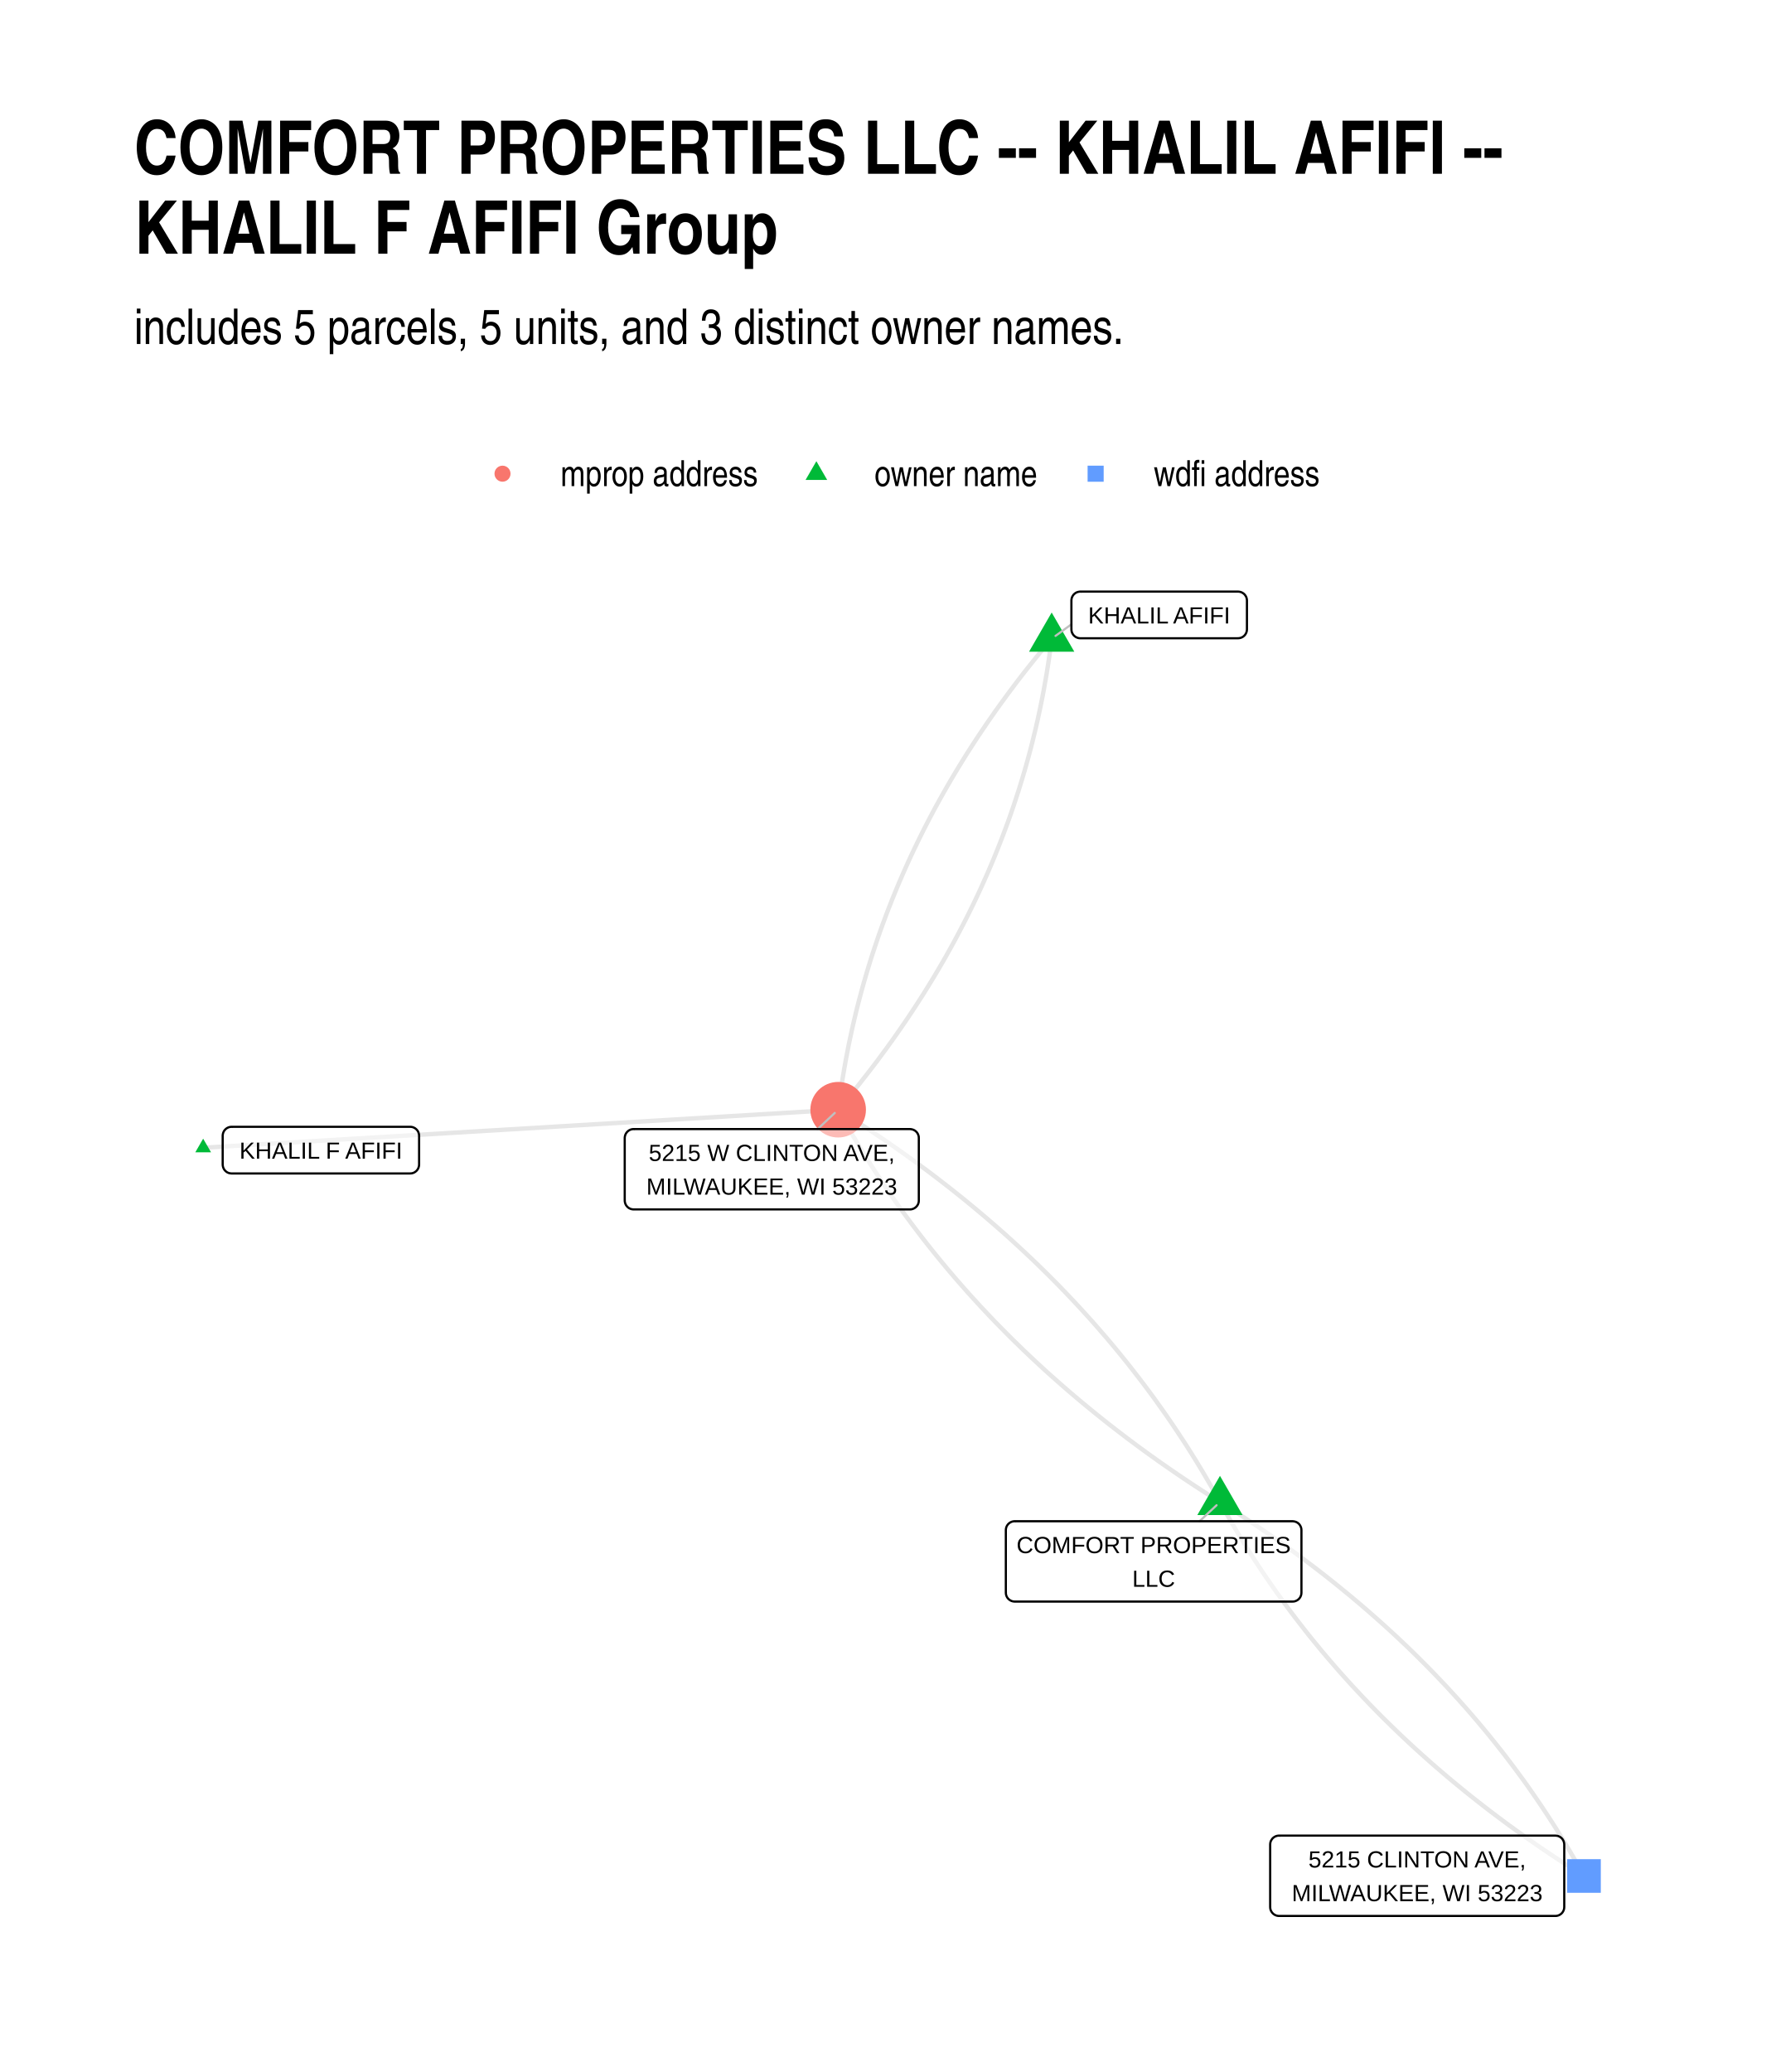
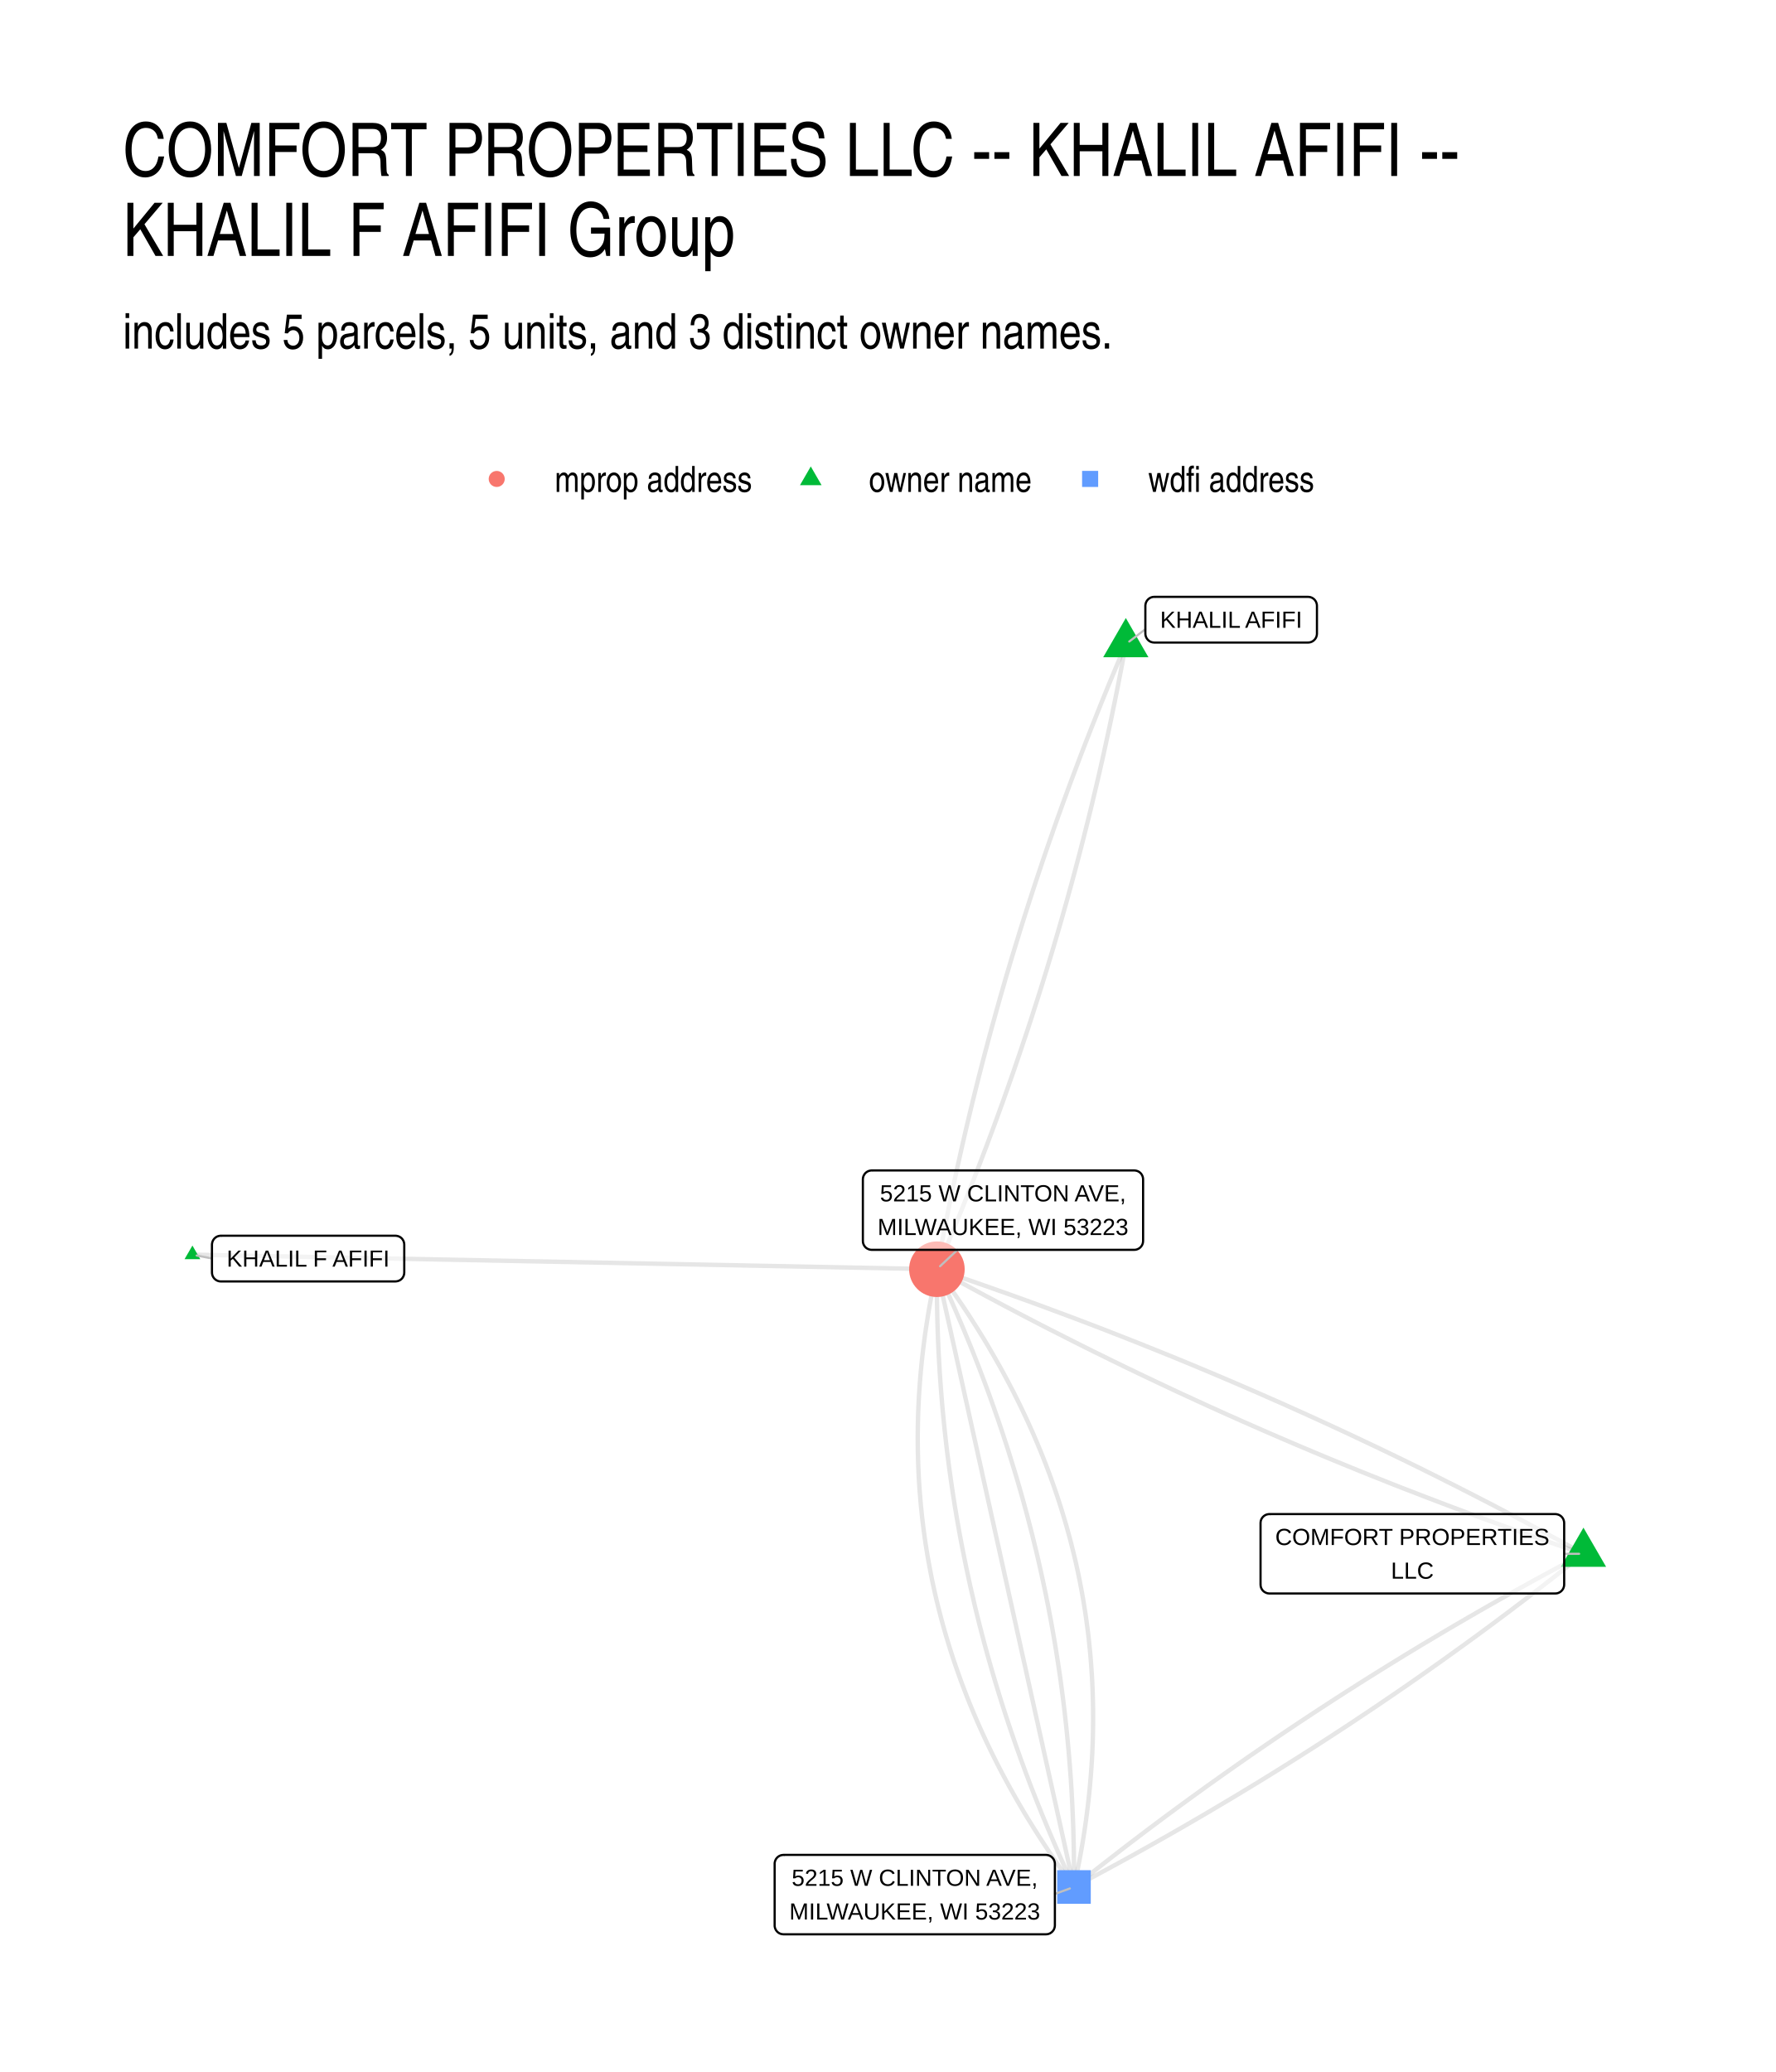
- <svg xmlns="http://www.w3.org/2000/svg" width="576" height="672" class="svglite" viewBox="0 0 432 504">
-   <defs>
-     <style>.svglite line,.svglite polyline,.svglite polygon,.svglite path,.svglite circle{fill:none;stroke:#000000;stroke-linecap:round;stroke-linejoin:round;stroke-miterlimit:10.00}.svglite text{white-space:pre}</style>
-   </defs>
-   <rect width="100%" height="100%" style="stroke-linecap:round;stroke-linejoin:round;stroke-miterlimit:10.00;stroke:none;fill:#FFFFFF" />
-   <defs>
-     <clipPath id="cpMC4wMHw0MzIuMDB8MC4wMHw1MDQuMDA=">
-       <path d="M0 0h432v504H0z" />
-     </clipPath>
-   </defs>
-   <g clip-path="url(#cpMC4wMHw0MzIuMDB8MC4wMHw1MDQuMDA=)">
-     <path d="M0 0h432v504H0z" style="stroke-width:1.07;stroke:none;fill:#FFFFFF" />
-   </g>
-   <defs>
-     <clipPath id="cpMzIuNjN8NDAyLjExfDE0MC4zMHw0NzEuMzc=">
-       <path d="M32.63 140.3h369.48v331.07H32.63z" />
-     </clipPath>
-   </defs>
-   <g clip-path="url(#cpMzIuNjN8NDAyLjExfDE0MC4zMHw0NzEuMzc=)">
-     <path d="m296.77 365.35-.64-1.14-.64-1.15-.64-1.14-.66-1.13-.66-1.13-.66-1.13-.67-1.12-.68-1.12-.68-1.12-.69-1.11-.7-1.11-.7-1.11-.71-1.1-.72-1.09-.72-1.1-.73-1.09-.73-1.09-.74-1.08-.74-1.08-.76-1.07-.76-1.07-.76-1.07-.77-1.07-.78-1.06-.78-1.05-.79-1.06-.8-1.05-.8-1.04-.81-1.04-.81-1.04-.82-1.04-.83-1.03-.83-1.03-.84-1.02-.84-1.02-.85-1.01-.86-1.02-.87-1-.87-1.01-.87-1-.88-1-.89-.99-.9-.99-.9-.99-.91-.98-.91-.98-.92-.97-.92-.97-.94-.97-.93-.97-.95-.96-.95-.95-.96-.96-.96-.94-.97-.95-.97-.94-.99-.94-.98-.93-1-.93-1-.93-1-.92-1.02-.92-1.01-.92-1.03-.91-1.03-.91-1.04-.9-1.04-.9-1.05-.9-1.06-.89-1.06-.89-1.07-.89-1.07-.88-1.08-.88-1.09-.87-1.09-.87-1.1-.87-1.11-.86-1.11-.86-1.12-.86-1.12-.85-1.13-.85-1.14-.84-1.14-.85-1.15-.83-1.16-.84-1.16-.83-1.17-.82-1.17-.82-1.18-.82-1.18-.82-1.2-.81-1.2-.81-1.2-.8-1.21-.8-1.22-.8-1.22-.79-1.23-.79-1.24-.78-1.24-.79m92.88 95.42.6 1.09.61 1.09.62 1.09.62 1.08.63 1.08.64 1.07.64 1.08.64 1.06.65 1.07.66 1.06.67 1.06.67 1.05.67 1.05.68 1.05.69 1.04.69 1.04.7 1.04.71 1.03.71 1.03.72 1.02.72 1.02.73 1.02.73 1.02.74 1.01.75 1.01.75 1 .76 1 .77 1 .77.99.77.99.78.99.79.98.8.98.8.97.8.98.81.96.82.97.83.96.82.96.84.95.84.95.85.95.85.94.86.95.87.93.87.93.87.93.89.93.88.92.9.92.9.92.9.91.92.91.92.9.92.9.93.9.93.89.95.9.94.88.96.89.96.88.96.87.97.87.98.87.98.87.99.86 1 .86 1 .86 1.01.85 1.01.85 1.02.84 1.02.84 1.03.84 1.04.83 1.04.83 1.05.83 1.05.82 1.06.82 1.07.82 1.07.81 1.08.81 1.08.8 1.09.81 1.1.79 1.1.8 1.11.79 1.11.79 1.12.78 1.12.78 1.13.78 1.14.77 1.14.77 1.15.77 1.16.76 1.16.76 1.16.76 1.18.75 1.17.75 1.19.74M255.83 155.35l-.89 1.06-.88 1.05-.87 1.06-.87 1.07-.86 1.06-.85 1.07-.85 1.06-.84 1.07-.83 1.08-.82 1.07-.81 1.08-.81 1.07-.8 1.08-.79 1.09-.79 1.08-.78 1.09-.77 1.09-.76 1.09-.76 1.09-.74 1.1-.74 1.09-.74 1.1-.72 1.1-.72 1.11-.71 1.1-.71 1.11-.69 1.11-.69 1.11-.68 1.11-.67 1.12-.67 1.12-.66 1.12-.65 1.12-.64 1.12-.64 1.13-.63 1.13-.62 1.13-.62 1.13-.6 1.14-.6 1.13-.59 1.14-.59 1.14-.57 1.14-.57 1.15-.56 1.15-.56 1.15-.55 1.15-.54 1.15-.53 1.16-.52 1.15-.52 1.16-.51 1.16-.5 1.17-.5 1.16-.48 1.17-.48 1.17-.48 1.17-.46 1.18-.46 1.17-.45 1.18-.44 1.18-.44 1.18-.43 1.19-.42 1.18-.41 1.19-.4 1.19-.4 1.2-.39 1.19-.39 1.2-.37 1.2-.37 1.2-.36 1.2-.35 1.21-.35 1.2-.34 1.21-.33 1.22-.32 1.21-.32 1.21-.31 1.22-.3 1.22-.29 1.22-.29 1.23-.28 1.22-.27 1.23-.26 1.23-.26 1.23-.25 1.24-.24 1.24-.24 1.23-.22 1.24-.22 1.25-.21 1.24-.21 1.25-.2 1.25-.19 1.25-.18 1.25-.17 1.26-.17 1.25-.16 1.26" style="stroke-width:1.07;stroke:#000000;stroke-opacity:0.10;stroke-linecap:butt" />
-     <path d="m255.83 155.35-.16 1.26-.17 1.26-.17 1.25-.18 1.26-.19 1.25-.2 1.25-.2 1.24-.22 1.25-.22 1.24-.22 1.24-.24 1.24-.24 1.24-.25 1.23-.25 1.23-.27 1.23-.27 1.23-.28 1.23-.28 1.22-.3 1.22-.3 1.22-.31 1.22-.31 1.22-.33 1.21-.33 1.21-.34 1.21-.34 1.21-.36 1.2-.36 1.21-.37 1.2-.37 1.2-.39 1.19-.39 1.2-.39 1.19-.41 1.19-.41 1.19-.42 1.19-.43 1.18-.44 1.18-.44 1.18-.45 1.18-.46 1.18-.46 1.17-.47 1.17-.48 1.17-.49 1.17-.5 1.17-.5 1.16-.51 1.16-.52 1.16-.52 1.16-.53 1.15-.54 1.16-.55 1.15-.55 1.15-.57 1.15-.56 1.14-.58 1.14-.59 1.14-.59 1.14-.6 1.14-.6 1.13-.62 1.14-.62 1.13-.63 1.12-.63 1.13-.65 1.13-.65 1.12-.66 1.12-.66 1.11-.68 1.12-.68 1.11-.69 1.12-.69 1.11-.71 1.1-.71 1.11-.71 1.1-.73 1.1-.73 1.1-.74 1.1-.75 1.09-.76 1.1-.76 1.09-.77 1.09-.78 1.08-.78 1.09-.8 1.08-.8 1.08-.8 1.08-.82 1.08-.82 1.07-.83 1.07-.84 1.07-.84 1.07-.86 1.07-.86 1.06-.86 1.06-.88 1.06-.88 1.06-.89 1.05m92.88 95.42-1.24-.78-1.24-.78-1.23-.79-1.22-.8-1.22-.79-1.21-.8-1.21-.81-1.19-.8-1.2-.82-1.18-.81-1.18-.82-1.18-.82-1.16-.83-1.17-.83-1.15-.83-1.15-.84-1.14-.84-1.14-.85-1.13-.84-1.12-.86-1.12-.85-1.11-.86-1.11-.86-1.1-.87-1.09-.87-1.09-.88-1.08-.88-1.07-.88-1.07-.88-1.06-.89-1.06-.9-1.05-.89-1.04-.9-1.04-.91-1.03-.91-1.03-.91-1.02-.91-1.01-.92-1-.92-1-.93-1-.93-.99-.94-.98-.93-.97-.95-.97-.94-.97-.95-.95-.95-.95-.96-.95-.96-.94-.96-.93-.97-.92-.97-.92-.98-.92-.97-.9-.99-.9-.98-.9-.99-.89-1-.88-.99-.88-1.01-.87-1-.86-1.01-.86-1.01-.85-1.02-.84-1.02-.84-1.02-.84-1.03-.82-1.03-.82-1.03-.82-1.04-.8-1.04-.81-1.05-.79-1.05-.79-1.05-.78-1.06-.78-1.06-.77-1.06-.77-1.07-.75-1.07-.76-1.08-.74-1.08-.74-1.08-.74-1.09-.72-1.09-.72-1.09-.72-1.1-.71-1.1-.7-1.1-.7-1.11-.69-1.12-.68-1.11-.68-1.12-.67-1.13-.67-1.12-.65-1.13-.66-1.14-.64-1.14-.65-1.14-.63-1.15m92.88 95.42 1.18.75 1.18.75 1.17.75 1.17.75 1.16.76 1.15.77 1.15.76 1.15.77 1.13.78 1.13.77 1.13.78 1.12.79 1.11.79 1.11.79 1.1.79 1.09.8 1.09.8 1.09.81 1.07.81 1.08.81 1.06.81 1.06.82 1.06.83 1.04.82 1.05.83 1.03.84 1.03.84 1.03.84 1.02.84 1.01.85 1.01.85 1 .86.99.85.99.87.98.86.98.87.97.87.97.88.96.88.95.88.95.89.94.89.94.89.93.9.92.9.92.91.91.91.91.91.9.91.89.92.89.93.88.92.88.93.87.93.86.94.86.94.86.94.84.95.85.95.83.96.83.95.82.97.82.96.81.97.81.97.8.98.79.98.79.98.78.99.78.99.77.99.76 1 .76 1 .75 1 .75 1.01.74 1.01.74 1.01.73 1.02.72 1.02.72 1.03.71 1.03.7 1.03.7 1.04.69 1.04.69 1.04.68 1.05.68 1.05.67 1.05.66 1.06.66 1.06.65 1.06.65 1.07.64 1.07.63 1.08.63 1.07.63 1.09.61 1.08.61 1.09.61 1.09M49.42 279.18l1.56-.09 1.56-.09 1.56-.1 1.56-.09 1.56-.09 1.56-.1 1.56-.09 1.56-.09 1.56-.1 1.57-.09 1.56-.09 1.56-.1 1.56-.09 1.56-.09 1.56-.1 1.56-.09 1.56-.09 1.56-.1 1.56-.09 1.56-.09 1.56-.1 1.56-.09 1.56-.1 1.56-.09 1.56-.09 1.56-.1 1.56-.09 1.56-.09 1.56-.1 1.56-.09 1.56-.09 1.56-.1 1.56-.09 1.56-.09 1.56-.1 1.56-.09 1.56-.09 1.56-.1 1.56-.09 1.56-.09 1.56-.1 1.56-.09 1.56-.09 1.56-.1 1.57-.09 1.56-.09 1.56-.1 1.56-.09 1.56-.09 1.56-.1 1.56-.09 1.56-.09 1.56-.1 1.56-.09 1.56-.1 1.56-.09 1.56-.09 1.56-.1 1.56-.09 1.56-.09 1.56-.1 1.56-.09 1.56-.09 1.56-.1 1.56-.09 1.56-.09 1.56-.1 1.56-.09 1.56-.09 1.56-.1 1.56-.09 1.56-.09 1.56-.1 1.56-.09 1.56-.09 1.56-.1 1.56-.09 1.56-.09 1.56-.1 1.57-.09 1.56-.09 1.56-.1 1.56-.09 1.56-.09 1.56-.1 1.56-.09 1.56-.1 1.56-.09 1.56-.09 1.56-.1 1.56-.09 1.56-.09 1.56-.1 1.56-.09 1.56-.09 1.56-.1 1.56-.09 1.56-.09 1.56-.1" style="stroke-width:1.07;stroke:#000000;stroke-opacity:0.10;stroke-linecap:butt" />
-     <path d="m296.77 358.99 5.5 9.54h-11.01zm-40.94-210 5.51 9.54h-11.02zM49.42 276.97l1.92 3.32h-3.83z" style="stroke-width:0.71;stroke:none;fill:#00BA38" />
-     <circle cx="203.89" cy="269.93" r="6.76" style="stroke-width:0.71;stroke:none;fill:#F8766D" />
-     <path d="M381.23 460.41h8.18v-8.18h-8.18z" style="stroke-width:0.71;stroke:none;fill:#619CFF" />
-     <path d="m291.8 370.03 4.14-3.89m-35.31-214.28-3.86 2.81M198.9 274.64l4.16-3.92" style="stroke-width:0.53;stroke:#BFBFBF" />
-     <path d="M246.84 389.57h67.59-.09l.35-.01.34-.07.33-.13.3-.17.27-.22.23-.26.18-.29.14-.32.08-.34.03-.35h0v-15.22h0l-.03-.35-.08-.33-.14-.32-.18-.3-.23-.26-.27-.22-.3-.17-.33-.12-.34-.07-.26-.02h-67.59l.26.02-.35-.02-.34.04-.34.1-.31.15-.29.2-.25.24-.21.28-.16.3-.11.33-.05.35-.01.17v15.22l.01-.17v.35l.05.34.11.33.16.31.21.27.25.24.29.2.31.15.34.1.34.04z" style="stroke-width:0.53;fill:#FFFFFF;fill-opacity:0.50" />
-     <text x="280.64" y="377.78" lengthAdjust="spacingAndGlyphs" style="font-size:5.69px;font-family:&quot;Liberation Sans&quot;" text-anchor="middle" textLength="64.71">COMFORT PROPERTIES</text>
-     <text x="280.64" y="385.97" lengthAdjust="spacingAndGlyphs" style="font-size:5.69px;font-family:&quot;Liberation Sans&quot;" text-anchor="middle" textLength="10.31">LLC</text>
-     <path d="M262.79 155.25h38.38-.09l.35-.02.34-.07.32-.12.3-.17.27-.22.23-.26.19-.3.14-.32.08-.33.03-.35h0v-7.03h0l-.03-.34-.08-.34-.14-.32-.19-.29-.23-.27-.27-.21-.3-.18-.32-.12-.34-.07-.26-.02h-38.38l.26.02-.35-.02-.34.05-.33.09-.32.15-.28.2-.26.24-.2.28-.17.31-.11.33-.05.34-.01.17v7.03l.01-.17v.34l.05.35.11.33.17.3.2.28.26.24.28.2.32.15.33.1.34.04z" style="stroke-width:0.53;fill:#FFFFFF;fill-opacity:0.50" />
-     <text x="281.98" y="151.65" lengthAdjust="spacingAndGlyphs" style="font-size:5.69px;font-family:&quot;Liberation Sans&quot;" text-anchor="middle" textLength="35.5">KHALIL AFIFI</text>
-     <path d="M56.33 285.44h43.46l-.09-.01.35-.01.34-.07.32-.12.3-.18.27-.22.23-.26.19-.29.13-.32.09-.34.03-.34h0v-7.03h0l-.03-.35-.09-.34-.13-.32-.19-.29-.23-.26-.27-.22-.3-.17-.32-.13-.34-.07-.26-.01H56.33l.26.01-.34-.01-.35.04-.33.1-.32.15-.28.2-.25.24-.21.27-.16.31-.11.33-.06.34-.01.18v7.03l.01-.18v.35l.06.34.11.33.16.31.21.28.25.24.28.2.32.15.33.09.35.04z" style="stroke-width:0.53;fill:#FFFFFF;fill-opacity:0.50" />
-     <text x="78.06" y="281.84" lengthAdjust="spacingAndGlyphs" style="font-size:5.69px;font-family:&quot;Liberation Sans&quot;" text-anchor="middle" textLength="40.57">KHALIL F AFIFI</text>
-     <path d="M154.13 294.18h67.22-.08l.34-.01.34-.07.33-.13.3-.17.27-.22.23-.26.19-.29.13-.32.09-.34.02-.35h0V276.8h0l-.02-.35-.09-.33-.13-.32-.19-.3-.23-.26-.27-.22-.3-.17-.33-.12-.34-.07-.26-.02h-67.22l.27.02-.35-.02-.35.04-.33.1-.32.15-.28.2-.25.24-.21.28-.16.3-.11.33-.06.35-.01.17v15.22l.01-.17v.35l.06.34.11.33.16.31.21.27.25.25.28.19.32.15.33.1.35.04z" style="stroke-width:0.53;fill:#FFFFFF;fill-opacity:0.50" />
-     <text x="187.74" y="282.39" lengthAdjust="spacingAndGlyphs" style="font-size:5.69px;font-family:&quot;Liberation Sans&quot;" text-anchor="middle" textLength="63.63">5215 W CLINTON AVE,</text>
-     <text x="187.74" y="290.58" lengthAdjust="spacingAndGlyphs" style="font-size:5.69px;font-family:&quot;Liberation Sans&quot;" text-anchor="middle" textLength="64.34">MILWAUKEE, WI 53223</text>
-     <path d="M311.14 466.04h67.22-.09l.35-.01.34-.07.33-.13.3-.17.27-.22.23-.26.18-.3.14-.31.08-.34.03-.35h0v-15.22h0l-.03-.35-.08-.33-.14-.32-.18-.3-.23-.26-.27-.22-.3-.17-.33-.13-.34-.06-.26-.02h-67.22l.26.02-.35-.02-.34.04-.34.1-.31.15-.29.2-.25.24-.2.28-.17.3-.11.33-.05.35-.01.17v15.22l.01-.17v.34l.05.35.11.33.17.31.2.27.25.24.29.2.31.15.34.1.34.04z" style="stroke-width:0.53;fill:#FFFFFF;fill-opacity:0.50" />
-     <text x="344.75" y="454.25" lengthAdjust="spacingAndGlyphs" style="font-size:5.69px;font-family:&quot;Liberation Sans&quot;" text-anchor="middle" textLength="56.2">5215 CLINTON AVE,</text>
-     <text x="344.75" y="462.44" lengthAdjust="spacingAndGlyphs" style="font-size:5.69px;font-family:&quot;Liberation Sans&quot;" text-anchor="middle" textLength="64.34">MILWAUKEE, WI 53223</text>
-   </g>
-   <g clip-path="url(#cpMC4wMHw0MzIuMDB8MC4wMHw1MDQuMDA=)">
-     <circle cx="122.24" cy="115.22" r="1.95" style="stroke-width:0.71;stroke:none;fill:#F8766D" />
-     <path d="m198.59 112.18 2.63 4.56h-5.26z" style="stroke-width:0.71;stroke:none;fill:#00BA38" />
-     <path d="M264.57 117.18h3.91v-3.91h-3.91z" style="stroke-width:0.71;stroke:none;fill:#619CFF" />
-     <text x="136.36" y="118.25" lengthAdjust="spacingAndGlyphs" style="font-size:8.80px;font-family:&quot;Liberation Sans Narrow&quot;" textLength="48.12">mprop address</text>
-     <text x="212.71" y="118.25" lengthAdjust="spacingAndGlyphs" style="font-size:8.80px;font-family:&quot;Liberation Sans Narrow&quot;" textLength="39.69">owner name</text>
-     <text x="280.64" y="118.25" lengthAdjust="spacingAndGlyphs" style="font-size:8.80px;font-family:&quot;Liberation Sans Narrow&quot;" textLength="40.5">wdfi address</text>
-     <text x="32.63" y="83.67" lengthAdjust="spacingAndGlyphs" style="font-size:12.00px;font-family:&quot;Liberation Sans Narrow&quot;" textLength="241.29">includes 5 parcels, 5 units, and 3 distinct owner names.</text>
-     <text x="32.63" y="42.27" lengthAdjust="spacingAndGlyphs" style="font-size:18.00px;font-weight:bold;font-family:&quot;Liberation Sans Narrow&quot;" textLength="332.89">COMFORT PROPERTIES LLC -- KHALIL AFIFI --</text>
-     <text x="32.63" y="61.71" lengthAdjust="spacingAndGlyphs" style="font-size:18.00px;font-weight:bold;font-family:&quot;Liberation Sans Narrow&quot;" textLength="155.8">KHALIL F AFIFI Group</text>
+ <svg xmlns="http://www.w3.org/2000/svg" width="576" height="672" viewBox="0 0 432 504">
+   <g class="svglite">
+     <defs>
+       <style>.svglite line,.svglite polyline,.svglite polygon,.svglite path,.svglite circle{fill:none;stroke:#000000;stroke-linecap:round;stroke-linejoin:round;stroke-miterlimit:10.00}.svglite text{white-space:pre}.svglite g.glyphgroup path{fill:inherit;stroke:none}</style>
+     </defs>
+     <rect width="100%" height="100%" style="stroke-linecap:round;stroke-linejoin:round;stroke-miterlimit:10.00;stroke:none;fill:#FFFFFF" />
+     <defs>
+       <clipPath id="cpMC4wMHw0MzIuMDB8MC4wMHw1MDQuMDA=">
+         <path d="M0 0h432v504H0z" />
+       </clipPath>
+     </defs>
+     <g clip-path="url(#cpMC4wMHw0MzIuMDB8MC4wMHw1MDQuMDA=)">
+       <path d="M0 0h432v504H0z" style="stroke-width:1.07;stroke:none;fill:#FFFFFF" />
+     </g>
+     <defs>
+       <clipPath id="cpMjkuODl8NDAyLjExfDE0MS41OHw0NzQuMTE=">
+         <path d="M29.89 141.58h372.22v332.53H29.89z" />
+       </clipPath>
+     </defs>
+     <g clip-path="url(#cpMjkuODl8NDAyLjExfDE0MS41OHw0NzQuMTE=)">
+       <path d="m385.19 377.95-1.51-.84-1.51-.83-1.51-.83-1.51-.83-1.52-.82-1.52-.83-1.51-.82-1.52-.81-1.53-.81-1.52-.82-1.53-.8-1.52-.81-1.53-.8-1.53-.8-1.53-.8-1.54-.79-1.53-.79-1.54-.79-1.54-.78-1.54-.79-1.54-.78-1.54-.77-1.55-.78-1.54-.77-1.55-.77-1.55-.77-1.55-.76-1.55-.76-1.56-.76-1.56-.75-1.55-.75-1.56-.75-1.56-.75-1.57-.74-1.56-.74-1.57-.74-1.56-.74-1.57-.73-1.57-.73-1.58-.73-1.57-.72-1.58-.72-1.57-.72-1.58-.72-1.58-.71-1.59-.71-1.58-.71-1.58-.7-1.59-.7-1.59-.7-1.59-.7-1.59-.69-1.6-.69-1.59-.69-1.6-.69-1.6-.68-1.6-.68-1.6-.68-1.6-.67-1.61-.67-1.6-.67-1.61-.67-1.61-.66-1.61-.66-1.62-.66-1.61-.65-1.62-.65-1.62-.65-1.62-.65-1.62-.64-1.62-.64-1.63-.64-1.62-.63-1.63-.64-1.63-.63-1.63-.62-1.63-.63-1.64-.62-1.63-.62-1.64-.61-1.64-.61-1.64-.61-1.64-.61-1.65-.61-1.64-.6-1.65-.6-1.65-.59-1.65-.6-1.65-.59-1.66-.58-1.65-.59-1.66-.58-1.66-.58-1.66-.58-1.66-.57-1.66-.57-1.67-.57-1.66-.57-1.67-.56m157.28 69.22-1.34.71-1.35.71-1.34.72-1.34.71-1.33.72-1.34.73-1.33.72-1.34.73-1.33.72-1.32.74-1.33.73-1.32.73-1.33.74-1.32.74-1.32.74-1.31.75-1.32.74-1.31.75-1.31.75-1.31.76-1.31.75-1.3.76-1.31.76-1.3.76-1.3.76-1.3.77-1.29.77-1.29.77-1.3.77-1.29.77-1.28.78-1.29.78-1.29.78-1.28.79-1.28.78-1.28.79-1.27.79-1.28.79-1.27.8-1.27.79-1.27.8-1.27.8-1.26.81-1.27.8-1.26.81-1.26.81-1.26.81-1.25.82-1.25.81-1.26.82-1.25.82-1.24.83-1.25.82-1.25.83-1.24.83-1.24.83-1.24.83-1.23.84-1.24.84-1.23.84-1.23.84-1.23.85-1.23.84-1.22.85-1.23.86-1.22.85-1.22.86-1.21.85-1.22.86-1.21.87-1.22.86-1.21.87-1.2.87-1.21.87-1.2.87-1.21.88-1.2.88-1.2.88-1.19.88-1.2.88-1.19.89-1.19.89-1.19.89-1.19.89-1.18.9-1.19.9-1.18.9-1.18.9-1.17.9-1.18.91-1.17.91-1.17.91-1.17.91-1.17.92-1.17.92-1.16.91-1.17.93-1.16.92-1.15.93m12.61-302.31-.64 1.5-.64 1.49-.63 1.5-.63 1.5-.63 1.5-.62 1.5-.62 1.5-.61 1.5-.61 1.5-.61 1.51-.6 1.5-.6 1.51-.6 1.5-.59 1.51-.59 1.51-.59 1.5-.58 1.51-.58 1.51-.57 1.51-.57 1.51-.57 1.52-.57 1.51-.56 1.51-.55 1.52-.56 1.51-.55 1.52-.54 1.52-.55 1.51-.54 1.52-.53 1.52-.53 1.52-.53 1.52-.53 1.53-.52 1.52-.52 1.52-.51 1.53-.51 1.52-.51 1.53-.5 1.52-.5 1.53-.5 1.53-.49 1.53-.49 1.53-.49 1.53-.48 1.53-.48 1.53-.47 1.54-.47 1.53-.47 1.54-.47 1.53-.46 1.54-.45 1.54-.46 1.53-.45 1.54-.44 1.54-.45 1.54-.44 1.55-.43 1.54-.43 1.54-.43 1.55-.43 1.54-.42 1.55-.42 1.54-.41 1.55-.41 1.55-.41 1.55-.4 1.54-.4 1.56-.4 1.55-.39 1.55-.39 1.55-.38 1.56-.39 1.55-.37 1.55-.38 1.56-.37 1.56-.37 1.56-.36 1.55-.36 1.56-.36 1.56-.35 1.56-.35 1.57-.35 1.56-.34 1.56-.34 1.57-.34 1.56-.33 1.57-.33 1.56-.32 1.57-.32 1.57-.32 1.57-.32 1.57-.31 1.57-.3 1.57-.31 1.57-.3 1.58-.29 1.57-.29 1.58-.29 1.57" style="stroke-width:1.07;stroke:#000000;stroke-opacity:0.10;stroke-linecap:butt" />
+       <path d="m273.87 156.69-.29 1.58-.3 1.57-.29 1.58-.3 1.57-.31 1.57-.3 1.57-.31 1.57-.32 1.57-.31 1.57-.33 1.57-.32 1.57-.33 1.57-.33 1.56-.34 1.57-.34 1.56-.34 1.56-.34 1.57-.35 1.56-.36 1.56-.35 1.56-.36 1.56-.37 1.56-.37 1.56-.37 1.55-.37 1.56-.38 1.55-.38 1.56-.39 1.55-.39 1.55-.39 1.56-.4 1.55-.4 1.55-.4 1.55-.41 1.55-.41 1.54-.41 1.55-.42 1.55-.42 1.54-.43 1.55-.42 1.54-.44 1.55-.43 1.54-.44 1.54-.44 1.54-.45 1.54-.45 1.54-.45 1.54-.46 1.53-.46 1.54-.47 1.54-.46 1.53-.48 1.54-.47 1.53-.48 1.53-.48 1.53-.49 1.53-.49 1.53-.49 1.53-.49 1.53-.5 1.53-.51 1.53-.51 1.52-.51 1.53-.51 1.52-.52 1.53-.52 1.52-.52 1.52-.53 1.52-.54 1.52-.53 1.52-.54 1.52-.54 1.52-.55 1.51-.55 1.52-.55 1.52-.56 1.51-.56 1.51-.57 1.52-.56 1.51-.58 1.51-.57 1.51-.58 1.51-.58 1.51-.59 1.51-.59 1.5-.59 1.51-.6 1.51-.6 1.5-.6 1.51-.61 1.5-.61 1.5-.61 1.5-.62 1.5-.62 1.5-.63 1.5-.63 1.5-.63 1.5-.63 1.5-.64 1.49m157.28 69.22-1.67-.57-1.66-.56-1.67-.57-1.66-.57-1.66-.58-1.66-.57-1.66-.58-1.66-.58-1.66-.59-1.65-.59-1.65-.59-1.65-.59-1.65-.6-1.65-.6-1.64-.6-1.65-.6-1.64-.61-1.64-.61-1.64-.61-1.64-.62-1.63-.62-1.64-.62-1.63-.62-1.63-.63-1.63-.63-1.63-.63-1.63-.63-1.62-.64-1.62-.64-1.62-.65-1.62-.64-1.62-.65-1.62-.65-1.61-.66-1.62-.66-1.61-.66-1.61-.66-1.61-.66-1.6-.67-1.61-.67-1.6-.68-1.6-.67-1.6-.68-1.6-.69-1.6-.68-1.59-.69-1.6-.69-1.59-.69-1.59-.7-1.59-.7-1.59-.7-1.58-.71-1.59-.7-1.58-.71-1.58-.72-1.58-.71-1.57-.72-1.58-.72-1.57-.73-1.58-.72-1.57-.73-1.57-.74-1.56-.73-1.57-.74-1.56-.74-1.57-.74-1.56-.75-1.56-.75-1.56-.75-1.55-.76-1.56-.75-1.55-.77-1.55-.76-1.55-.76-1.55-.77-1.54-.77-1.55-.78-1.54-.78-1.54-.78-1.54-.78-1.54-.78-1.54-.79-1.53-.79-1.54-.8-1.53-.79-1.53-.8-1.53-.81-1.53-.8-1.52-.81-1.52-.81-1.53-.81-1.52-.82-1.52-.82-1.51-.82-1.52-.82-1.51-.83-1.51-.83-1.51-.83-1.51-.84m157.28 69.22-1.16.92-1.16.93-1.16.92-1.16.92-1.17.91-1.17.92-1.17.91-1.17.91-1.17.91-1.18.91-1.18.9-1.17.91-1.19.9-1.18.89-1.18.9-1.19.89-1.19.89-1.19.89-1.19.89-1.2.88-1.2.89-1.19.88-1.2.87-1.21.88-1.2.87-1.21.87-1.21.87-1.21.87-1.21.87-1.21.86-1.22.86-1.21.86-1.22.85-1.23.86-1.22.85-1.22.85-1.23.84-1.23.85-1.23.84-1.23.84-1.24.84-1.23.84-1.24.83-1.24.83-1.25.83-1.24.83-1.25.83-1.24.82-1.25.82-1.26.82-1.25.82-1.26.81-1.25.81-1.26.81-1.26.81-1.27.8-1.26.81-1.27.8-1.27.8-1.27.79-1.27.8-1.28.79-1.27.79-1.28.79-1.28.79-1.29.78-1.28.78-1.29.78-1.28.78-1.29.77-1.3.77-1.29.77-1.3.77-1.29.77-1.3.76-1.3.76-1.31.76-1.3.76-1.31.76-1.31.75-1.31.75-1.31.75-1.32.74-1.32.75-1.31.74-1.32.74-1.33.74-1.32.73-1.33.74-1.33.73-1.33.73-1.33.72-1.33.73-1.34.72-1.33.72-1.34.72-1.35.71-1.34.72-1.34.71M46.81 305.18l1.83.04 1.83.03 1.83.04 1.82.04 1.83.03 1.83.04 1.83.03 1.83.04 1.83.04 1.83.03 1.83.04 1.83.03 1.83.04 1.83.03 1.83.04 1.83.04 1.83.03 1.82.04 1.83.03 1.83.04 1.83.04 1.83.03 1.83.04 1.83.03 1.83.04 1.83.03 1.83.04 1.83.04 1.83.03 1.83.04 1.83.03 1.82.04 1.83.04 1.83.03 1.83.04 1.83.03 1.83.04 1.83.03 1.83.04 1.83.04 1.83.03 1.83.04 1.83.03 1.83.04 1.83.04 1.82.03 1.83.04 1.83.03 1.83.04 1.83.03 1.83.04 1.83.04 1.83.03 1.83.04 1.83.03 1.83.04 1.83.04 1.83.03 1.83.04 1.82.03 1.83.04 1.83.04 1.83.03 1.83.04 1.83.03 1.83.04 1.83.03 1.83.04 1.83.04 1.83.03 1.83.04 1.83.03 1.83.04 1.82.04 1.83.03 1.83.04 1.83.03 1.83.04 1.83.03 1.83.04 1.83.04 1.83.03 1.83.04 1.83.03 1.83.04 1.83.04 1.83.03 1.82.04 1.83.03 1.83.04 1.83.03 1.83.04 1.83.04 1.83.03 1.83.04 1.83.03 1.83.04 1.83.04 1.83.03" style="stroke-width:1.07;stroke:#000000;stroke-opacity:0.10;stroke-linecap:butt" />
+       <path d="m261.26 459 .35-1.64.34-1.63.33-1.63.31-1.62.3-1.63.29-1.62.27-1.62.26-1.62.24-1.61.23-1.61.21-1.61.2-1.61.19-1.61.17-1.6.16-1.6.14-1.6.13-1.59.12-1.6.1-1.59.09-1.59.07-1.58.06-1.59.04-1.58.03-1.58.02-1.57v-1.58l-.01-1.57-.03-1.57-.04-1.57-.05-1.56-.07-1.57-.08-1.56-.1-1.55-.11-1.56-.12-1.55-.14-1.55-.16-1.55-.16-1.55-.18-1.54-.2-1.54-.21-1.54-.22-1.54-.24-1.53-.25-1.54-.27-1.53-.28-1.52-.29-1.53-.31-1.52-.32-1.52-.34-1.52-.35-1.51-.37-1.52-.38-1.51-.39-1.51-.41-1.5-.42-1.51-.44-1.5-.45-1.5-.46-1.49-.48-1.5-.49-1.49-.51-1.49-.52-1.49-.53-1.48-.55-1.48-.56-1.48-.58-1.48-.59-1.48-.61-1.47-.62-1.47-.63-1.47-.65-1.46-.66-1.47-.68-1.46-.69-1.46-.7-1.45-.72-1.46-.73-1.45-.75-1.45-.76-1.45-.78-1.44-.78-1.44-.81-1.44-.82-1.44-.83-1.43-.84-1.44-.86-1.43-.88-1.43-.88-1.42-.91-1.42-.91-1.43-.93-1.41-.95-1.42-.96-1.41-.97-1.42-.99-1.41-1-1.4-1.01-1.41-1.03-1.4" style="stroke-width:1.07;stroke:#000000;stroke-opacity:0.10;stroke-linecap:butt" />
+       <path d="m261.26 459 .01-1.58v-1.57l-.01-1.58-.01-1.57-.02-1.57-.02-1.57-.04-1.57-.04-1.57-.04-1.56-.06-1.57-.06-1.56-.07-1.56-.07-1.57-.09-1.56-.08-1.55-.1-1.56-.1-1.56-.12-1.56-.11-1.55-.13-1.55-.13-1.55-.14-1.56-.15-1.55-.15-1.54-.16-1.55-.17-1.55-.17-1.54-.18-1.55-.19-1.54-.2-1.54-.2-1.54-.21-1.54-.21-1.54-.23-1.53-.23-1.54-.24-1.53-.24-1.54-.25-1.53-.26-1.53-.27-1.53-.27-1.53-.28-1.53-.29-1.52-.29-1.53-.31-1.52-.3-1.52-.32-1.52-.32-1.52-.33-1.52-.34-1.52-.34-1.52-.35-1.51-.36-1.52-.37-1.51-.37-1.51-.38-1.51-.39-1.51-.39-1.51-.4-1.51-.41-1.5-.41-1.51-.42-1.5-.43-1.51-.44-1.5-.44-1.5-.45-1.5-.46-1.49-.46-1.5-.47-1.5-.48-1.49-.49-1.49-.49-1.5-.5-1.49-.5-1.49-.52-1.48-.52-1.49-.53-1.49-.53-1.48-.54-1.49-.55-1.48-.56-1.48-.56-1.48-.57-1.48-.58-1.48-.58-1.47-.59-1.48-.6-1.47-.61-1.47-.61-1.48-.62-1.47-.63-1.47-.63-1.46-.64-1.47-.65-1.47-.65-1.46-.67-1.47-.66-1.46-.68-1.46-.68-1.46" style="stroke-width:1.07;stroke:#000000;stroke-opacity:0.10;stroke-linecap:butt" />
+       <path d="m261.26 459-.34-1.52-.34-1.52-.33-1.52-.34-1.51-.34-1.52-.34-1.52-.33-1.52-.34-1.52-.34-1.51-.33-1.52-.34-1.52-.34-1.52-.33-1.51-.34-1.52-.34-1.52-.33-1.52-.34-1.52-.34-1.51-.33-1.52-.34-1.52-.34-1.52-.34-1.52-.33-1.51-.34-1.52-.34-1.52-.33-1.52-.34-1.51-.34-1.52-.33-1.52-.34-1.52-.34-1.52-.33-1.51-.34-1.52-.34-1.52-.33-1.52-.34-1.52-.34-1.51-.34-1.52-.33-1.52-.34-1.52-.34-1.51-.33-1.52-.34-1.52-.34-1.52-.33-1.52-.34-1.51-.34-1.52-.33-1.52-.34-1.52-.34-1.51-.33-1.52-.34-1.52-.34-1.52-.33-1.52-.34-1.51-.34-1.52-.34-1.52-.33-1.52-.34-1.52-.34-1.51-.33-1.52-.34-1.52-.34-1.52-.33-1.51-.34-1.52-.34-1.52-.33-1.52-.34-1.52-.34-1.51-.33-1.52-.34-1.52-.34-1.52-.34-1.52-.33-1.51-.34-1.52-.34-1.52-.33-1.52-.34-1.51-.34-1.52-.33-1.52-.34-1.52-.34-1.52-.33-1.51-.34-1.52-.34-1.52-.33-1.52-.34-1.51-.34-1.52-.33-1.52-.34-1.52-.34-1.52-.34-1.51-.33-1.52-.34-1.52-.34-1.52-.33-1.52-.34-1.51-.34-1.52-.33-1.52" style="stroke-width:1.07;stroke:#000000;stroke-opacity:0.10;stroke-linecap:butt" />
+       <path d="m261.26 459-.69-1.46-.67-1.46-.67-1.47-.66-1.46-.66-1.46-.65-1.47-.64-1.47-.63-1.47-.63-1.47-.62-1.47-.61-1.47-.61-1.47-.59-1.47-.6-1.48-.58-1.48-.58-1.47-.57-1.48-.56-1.48-.56-1.48-.54-1.49-.55-1.48-.53-1.49-.53-1.48-.52-1.49-.51-1.49-.51-1.49-.5-1.49-.49-1.49-.49-1.49-.48-1.5-.47-1.49-.46-1.5-.46-1.5-.45-1.49-.44-1.5-.44-1.51-.42-1.5-.43-1.5-.41-1.51-.41-1.5-.4-1.51-.39-1.51-.39-1.51-.38-1.51-.37-1.51-.37-1.51-.35-1.52-.35-1.51-.35-1.52-.34-1.52-.32-1.52-.33-1.52-.31-1.52-.31-1.52-.3-1.53-.3-1.52-.29-1.53-.28-1.52-.27-1.53-.27-1.53-.25-1.53-.26-1.53-.24-1.54-.24-1.53-.23-1.54-.22-1.53-.22-1.54-.21-1.54-.2-1.54-.2-1.54-.19-1.55-.18-1.54-.17-1.54-.17-1.55-.16-1.55-.15-1.55-.15-1.55-.14-1.55-.13-1.55-.12-1.55-.12-1.56-.11-1.55-.11-1.56-.09-1.56-.09-1.56-.09-1.56-.07-1.56-.07-1.56-.06-1.56-.05-1.57-.05-1.57-.04-1.56-.03-1.57-.03-1.57-.02-1.57-.01-1.58-.01-1.57.01-1.57.01-1.58" style="stroke-width:1.07;stroke:#000000;stroke-opacity:0.10;stroke-linecap:butt" />
+       <path d="m261.26 459-1.03-1.41-1.02-1.4-1-1.41-.99-1.41-.97-1.41-.96-1.41-.94-1.42-.93-1.42-.92-1.42-.9-1.42-.89-1.43-.88-1.42-.86-1.43-.84-1.44-.83-1.43-.82-1.44-.8-1.44-.79-1.44-.78-1.45-.76-1.44-.75-1.45-.73-1.45-.72-1.46-.7-1.46-.69-1.45-.68-1.47-.66-1.46-.65-1.46-.63-1.47-.62-1.47-.61-1.48-.59-1.47-.57-1.48-.57-1.48-.55-1.48-.53-1.49-.52-1.48-.51-1.49-.49-1.5-.48-1.49-.46-1.5-.45-1.49-.44-1.51-.42-1.5-.41-1.51-.39-1.5-.38-1.52-.37-1.51-.35-1.51-.33-1.52-.33-1.52-.3-1.52-.3-1.53-.28-1.53-.27-1.53-.25-1.53-.24-1.53-.22-1.54-.21-1.54-.19-1.54-.19-1.54-.16-1.55-.16-1.55-.13-1.55-.13-1.55-.11-1.56-.1-1.56-.08-1.56-.07-1.56-.05-1.56-.04-1.57-.03-1.57-.01-1.57v-1.58l.02-1.57.03-1.58.04-1.59.06-1.58.08-1.59.08-1.58.11-1.6.11-1.59.13-1.6.14-1.59.16-1.6.17-1.61.19-1.6.2-1.61.21-1.61.23-1.61.25-1.62.25-1.61.27-1.62.29-1.62.3-1.63.31-1.63.33-1.62.34-1.64.36-1.63" style="stroke-width:1.07;stroke:#000000;stroke-opacity:0.10;stroke-linecap:butt" />
+       <path d="m385.19 371.59 5.51 9.53h-11.01zM273.87 150.33l5.5 9.54h-11.01zM46.81 302.97l1.91 3.32h-3.83z" style="stroke-width:0.71;stroke:none;fill:#00BA38" />
+       <path d="M257.17 463.09h8.17v-8.18h-8.17z" style="stroke-width:0.71;stroke:none;fill:#619CFF" />
+       <circle cx="227.91" cy="308.73" r="6.76" style="stroke-width:0.71;stroke:none;fill:#F8766D" />
+       <path d="M380.5 377.95h3.63m-105.51-224.9-3.91 2.99M51.56 306.12l-3.71-.73m208.76 155.3 3.64-1.33m-27.33-155.35-4.24 3.99" style="stroke-width:0.53;stroke:#BFBFBF" />
+       <path d="M308.8 387.6h69.54-.09l.35-.01.34-.07.32-.13.3-.17.27-.22.23-.26.19-.29.13-.32.09-.34.03-.35v-14.99l-.03-.35-.09-.33-.13-.32-.19-.3-.23-.26-.27-.22-.3-.17-.32-.12-.34-.07-.26-.02H308.8l.26.02-.35-.02-.34.05-.34.09-.31.15-.29.2-.25.24-.21.28-.16.3-.11.33-.05.35-.01.17v14.99l.01-.17v.35l.05.34.11.33.16.31.21.28.25.24.29.19.31.15.34.1.34.04z" style="stroke-width:0.53;fill:#FFFFFF;fill-opacity:0.50" />
+       <text x="343.57" y="375.81" lengthAdjust="spacingAndGlyphs" style="font-size:5.69px;font-family:&quot;Liberation Sans&quot;" text-anchor="middle" textLength="66.66">COMFORT PROPERTIES</text>
+       <text x="343.57" y="384" lengthAdjust="spacingAndGlyphs" style="font-size:5.69px;font-family:&quot;Liberation Sans&quot;" text-anchor="middle" textLength="10.42">LLC</text>
+       <path d="M280.78 156.3h37.42l-.09-.01.35-.01.34-.07.32-.12.3-.18.27-.22.23-.26.19-.29.13-.32.09-.34.03-.34v-6.8l-.03-.35-.09-.33-.13-.32-.19-.3-.23-.26-.27-.22-.3-.17-.32-.13-.34-.06-.26-.02h-37.42l.26.02-.34-.02-.35.04-.33.1-.32.15-.28.2-.25.24-.21.28-.16.3-.11.33-.06.35-.01.17v6.8l.01-.18v.35l.06.34.11.33.16.31.21.28.25.24.28.2.32.15.33.09.35.04z" style="stroke-width:0.53;fill:#FFFFFF;fill-opacity:0.50" />
+       <text x="299.49" y="152.7" lengthAdjust="spacingAndGlyphs" style="font-size:5.69px;font-family:&quot;Liberation Sans&quot;" text-anchor="middle" textLength="34.53">KHALIL AFIFI</text>
+       <path d="M53.72 311.7h42.46-.09l.35-.02.34-.07.33-.12.3-.17.27-.22.23-.26.18-.3.14-.32.08-.33.03-.35v-6.8l-.03-.34-.08-.34-.14-.32-.18-.29-.23-.27-.27-.22-.3-.17-.33-.12-.34-.07-.26-.02H53.72l.26.02-.34-.02-.35.05-.33.09-.32.15-.28.2-.25.24-.21.28-.16.31-.11.33-.06.34-.01.17v6.8l.01-.17v.34l.06.35.11.33.16.3.21.28.25.24.28.2.32.15.33.1.35.04z" style="stroke-width:0.53;fill:#FFFFFF;fill-opacity:0.50" />
+       <text x="74.95" y="308.1" lengthAdjust="spacingAndGlyphs" style="font-size:5.69px;font-family:&quot;Liberation Sans&quot;" text-anchor="middle" textLength="39.58">KHALIL F AFIFI</text>
+       <path d="M190.6 470.51h63.85l-.09-.01.35-.01.34-.07.32-.12.3-.18.27-.22.23-.26.19-.29.13-.32.09-.34.03-.34v-15l-.03-.34-.09-.34-.13-.32-.19-.29-.23-.26-.27-.22-.3-.18-.32-.12-.34-.07-.26-.02H190.6l.26.02-.35-.01-.35.04-.33.09-.31.15-.29.2-.25.24-.21.28-.16.31-.11.33-.06.34v15.17-.18.35l.06.34.11.33.16.31.21.28.25.24.29.2.31.15.33.09.35.04z" style="stroke-width:0.53;fill:#FFFFFF;fill-opacity:0.50" />
+       <text x="222.52" y="458.71" lengthAdjust="spacingAndGlyphs" style="font-size:5.69px;font-family:&quot;Liberation Sans&quot;" text-anchor="middle" textLength="59.81">5215 W CLINTON AVE,</text>
+       <text x="222.52" y="466.91" lengthAdjust="spacingAndGlyphs" style="font-size:5.69px;font-family:&quot;Liberation Sans&quot;" text-anchor="middle" textLength="60.97">MILWAUKEE, WI 53223</text>
+       <path d="M212.06 304.01h63.85-.09l.35-.01.34-.07.33-.13.3-.17.27-.22.23-.26.18-.29.14-.32.08-.34.03-.35v-14.99l-.03-.34-.08-.34-.14-.32-.18-.3-.23-.26-.27-.22-.3-.17-.33-.12-.34-.07-.26-.02h-63.85l.26.02-.35-.02-.34.05-.33.09-.32.15-.29.2-.25.24-.2.28-.17.31-.11.33-.05.34-.01.17v14.99l.01-.17v.35l.05.34.11.33.17.31.2.28.25.24.29.19.32.15.33.1.34.04z" style="stroke-width:0.53;fill:#FFFFFF;fill-opacity:0.50" />
+       <text x="243.99" y="292.22" lengthAdjust="spacingAndGlyphs" style="font-size:5.69px;font-family:&quot;Liberation Sans&quot;" text-anchor="middle" textLength="59.81">5215 W CLINTON AVE,</text>
+       <text x="243.99" y="300.41" lengthAdjust="spacingAndGlyphs" style="font-size:5.69px;font-family:&quot;Liberation Sans&quot;" text-anchor="middle" textLength="60.97">MILWAUKEE, WI 53223</text>
+     </g>
+     <g clip-path="url(#cpMC4wMHw0MzIuMDB8MC4wMHw1MDQuMDA=)">
+       <circle cx="120.83" cy="116.5" r="1.95" style="stroke-width:0.71;stroke:none;fill:#F8766D" />
+       <path d="m197.23 113.46 2.63 4.56h-5.26z" style="stroke-width:0.71;stroke:none;fill:#00BA38" />
+       <path d="M263.23 118.45h3.91v-3.91h-3.91z" style="stroke-width:0.71;stroke:none;fill:#619CFF" />
+       <text x="134.95" y="119.66" lengthAdjust="spacingAndGlyphs" style="font-size:8.80px;font-weight:0;font-family:&quot;Nimbus Sans Narrow&quot;" textLength="48.16">mprop address</text>
+       <text x="211.35" y="119.66" lengthAdjust="spacingAndGlyphs" style="font-size:8.80px;font-weight:0;font-family:&quot;Nimbus Sans Narrow&quot;" textLength="39.72">owner name</text>
+       <text x="279.31" y="119.66" lengthAdjust="spacingAndGlyphs" style="font-size:8.80px;font-weight:0;font-family:&quot;Nimbus Sans Narrow&quot;" textLength="40.5">wdfi address</text>
+       <text x="29.89" y="84.79" lengthAdjust="spacingAndGlyphs" style="font-size:12.00px;font-weight:0;font-family:&quot;Nimbus Sans Narrow&quot;" textLength="241.17">includes 5 parcels, 5 units, and 3 distinct owner names.</text>
+       <text x="29.89" y="42.81" lengthAdjust="spacingAndGlyphs" style="font-size:18.00px;font-weight:0;font-family:&quot;Nimbus Sans Narrow&quot;" textLength="333.73">COMFORT PROPERTIES LLC -- KHALIL AFIFI --</text>
+       <text x="29.89" y="62.25" lengthAdjust="spacingAndGlyphs" style="font-size:18.00px;font-weight:0;font-family:&quot;Nimbus Sans Narrow&quot;" textLength="156.62">KHALIL F AFIFI Group</text>
+     </g>
  </g>
</svg>
